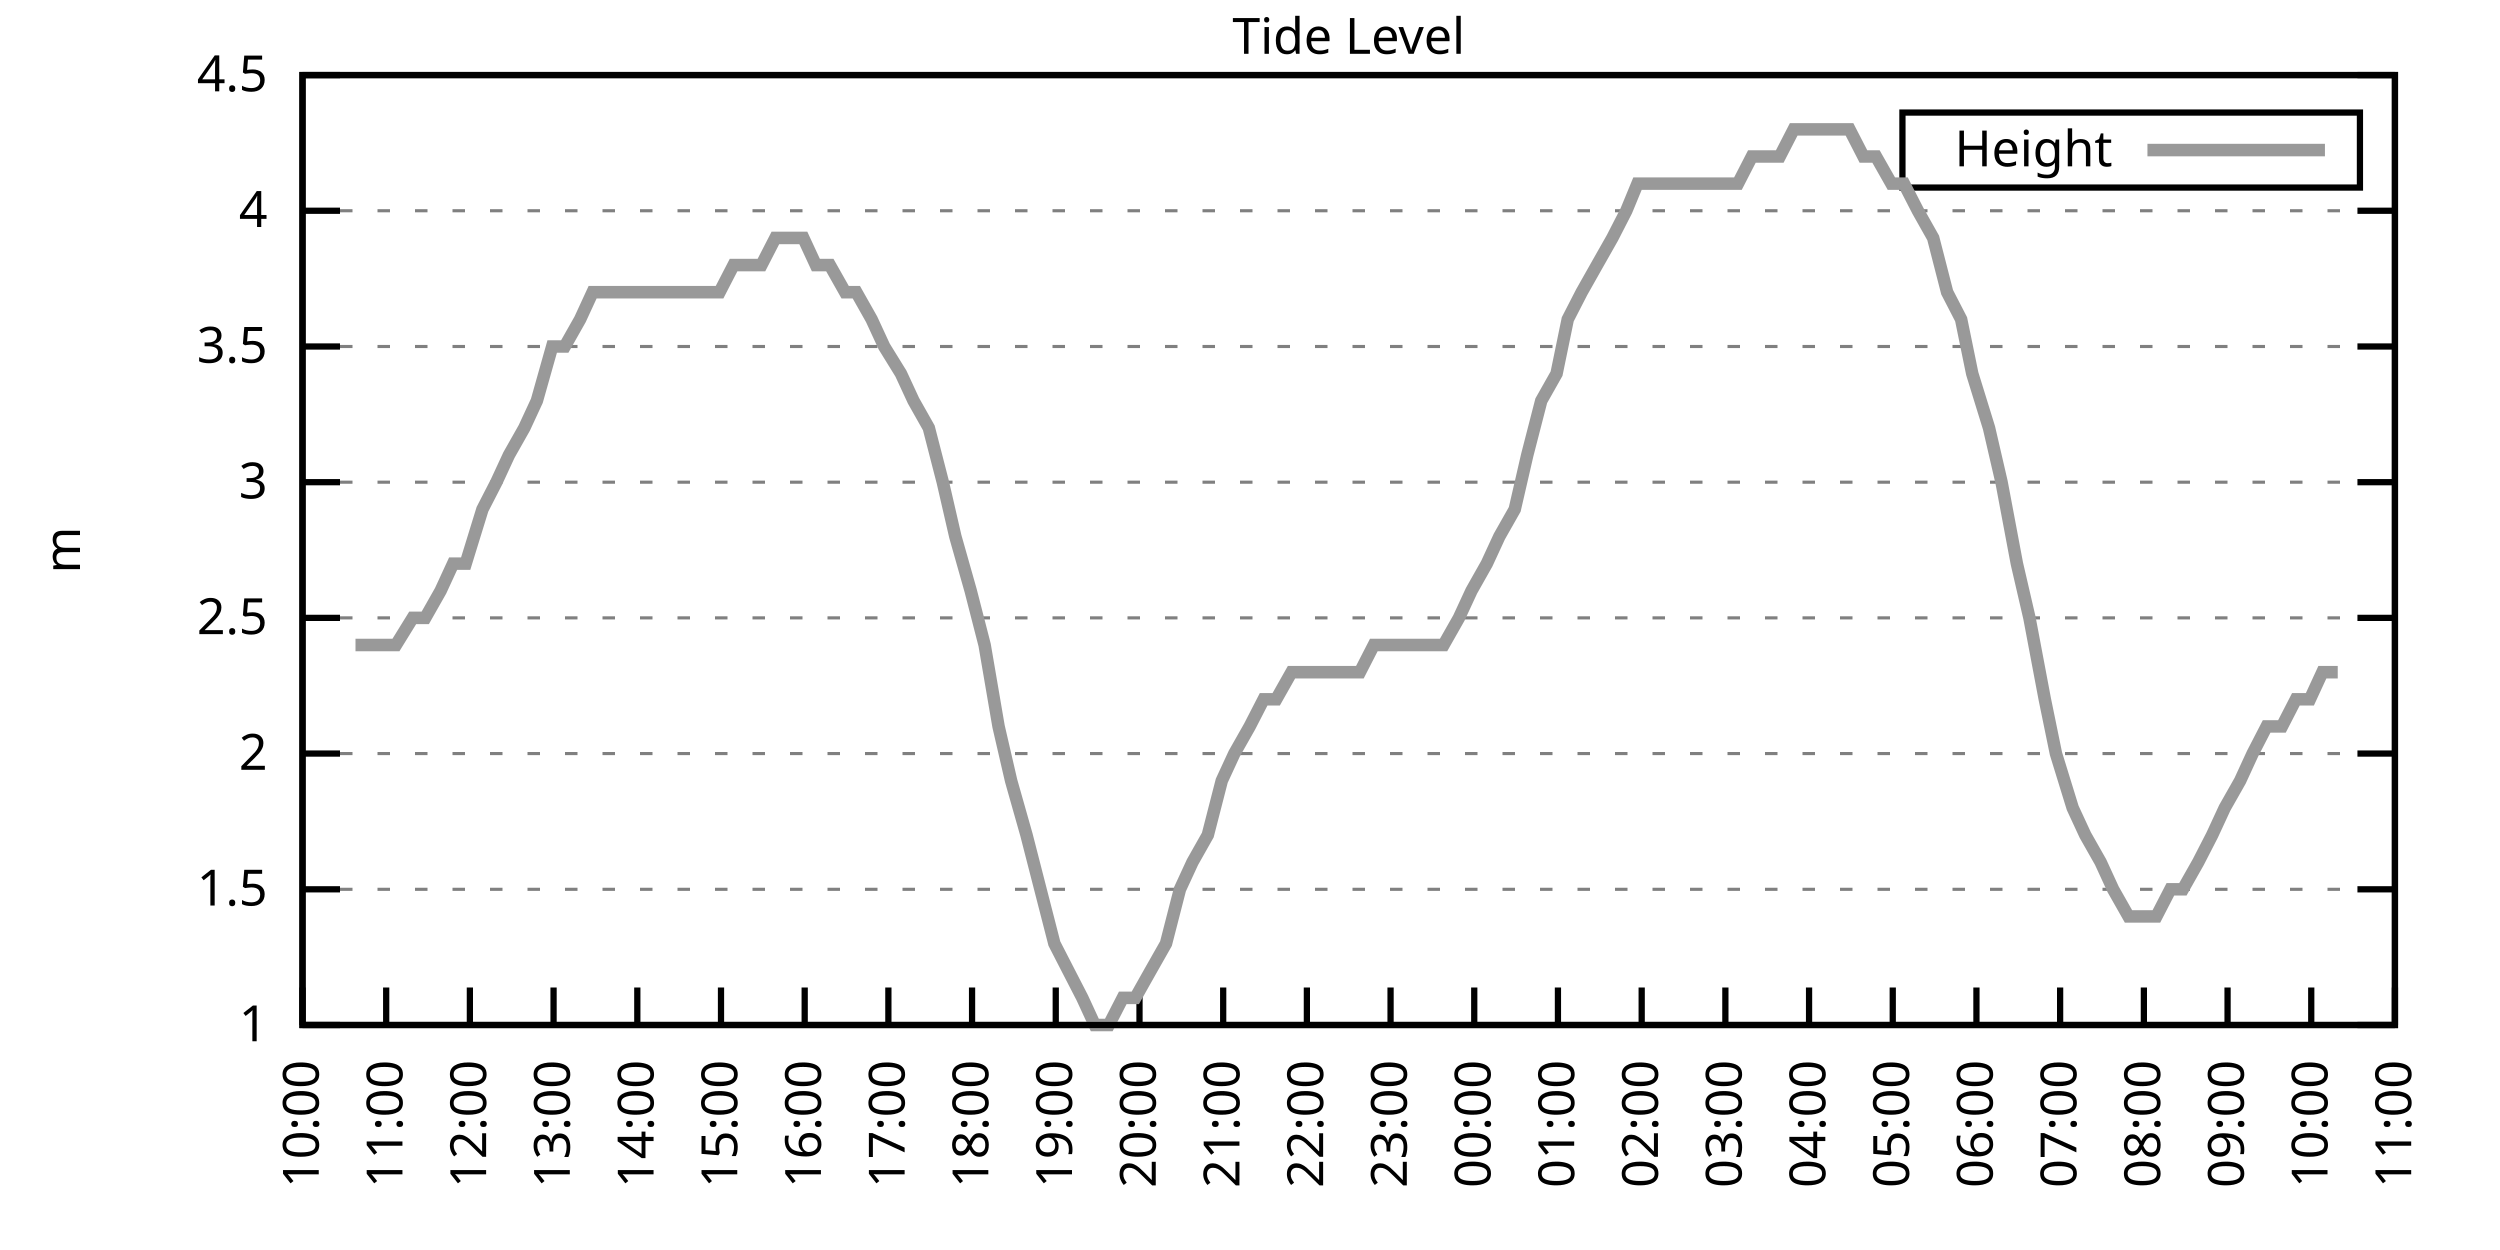
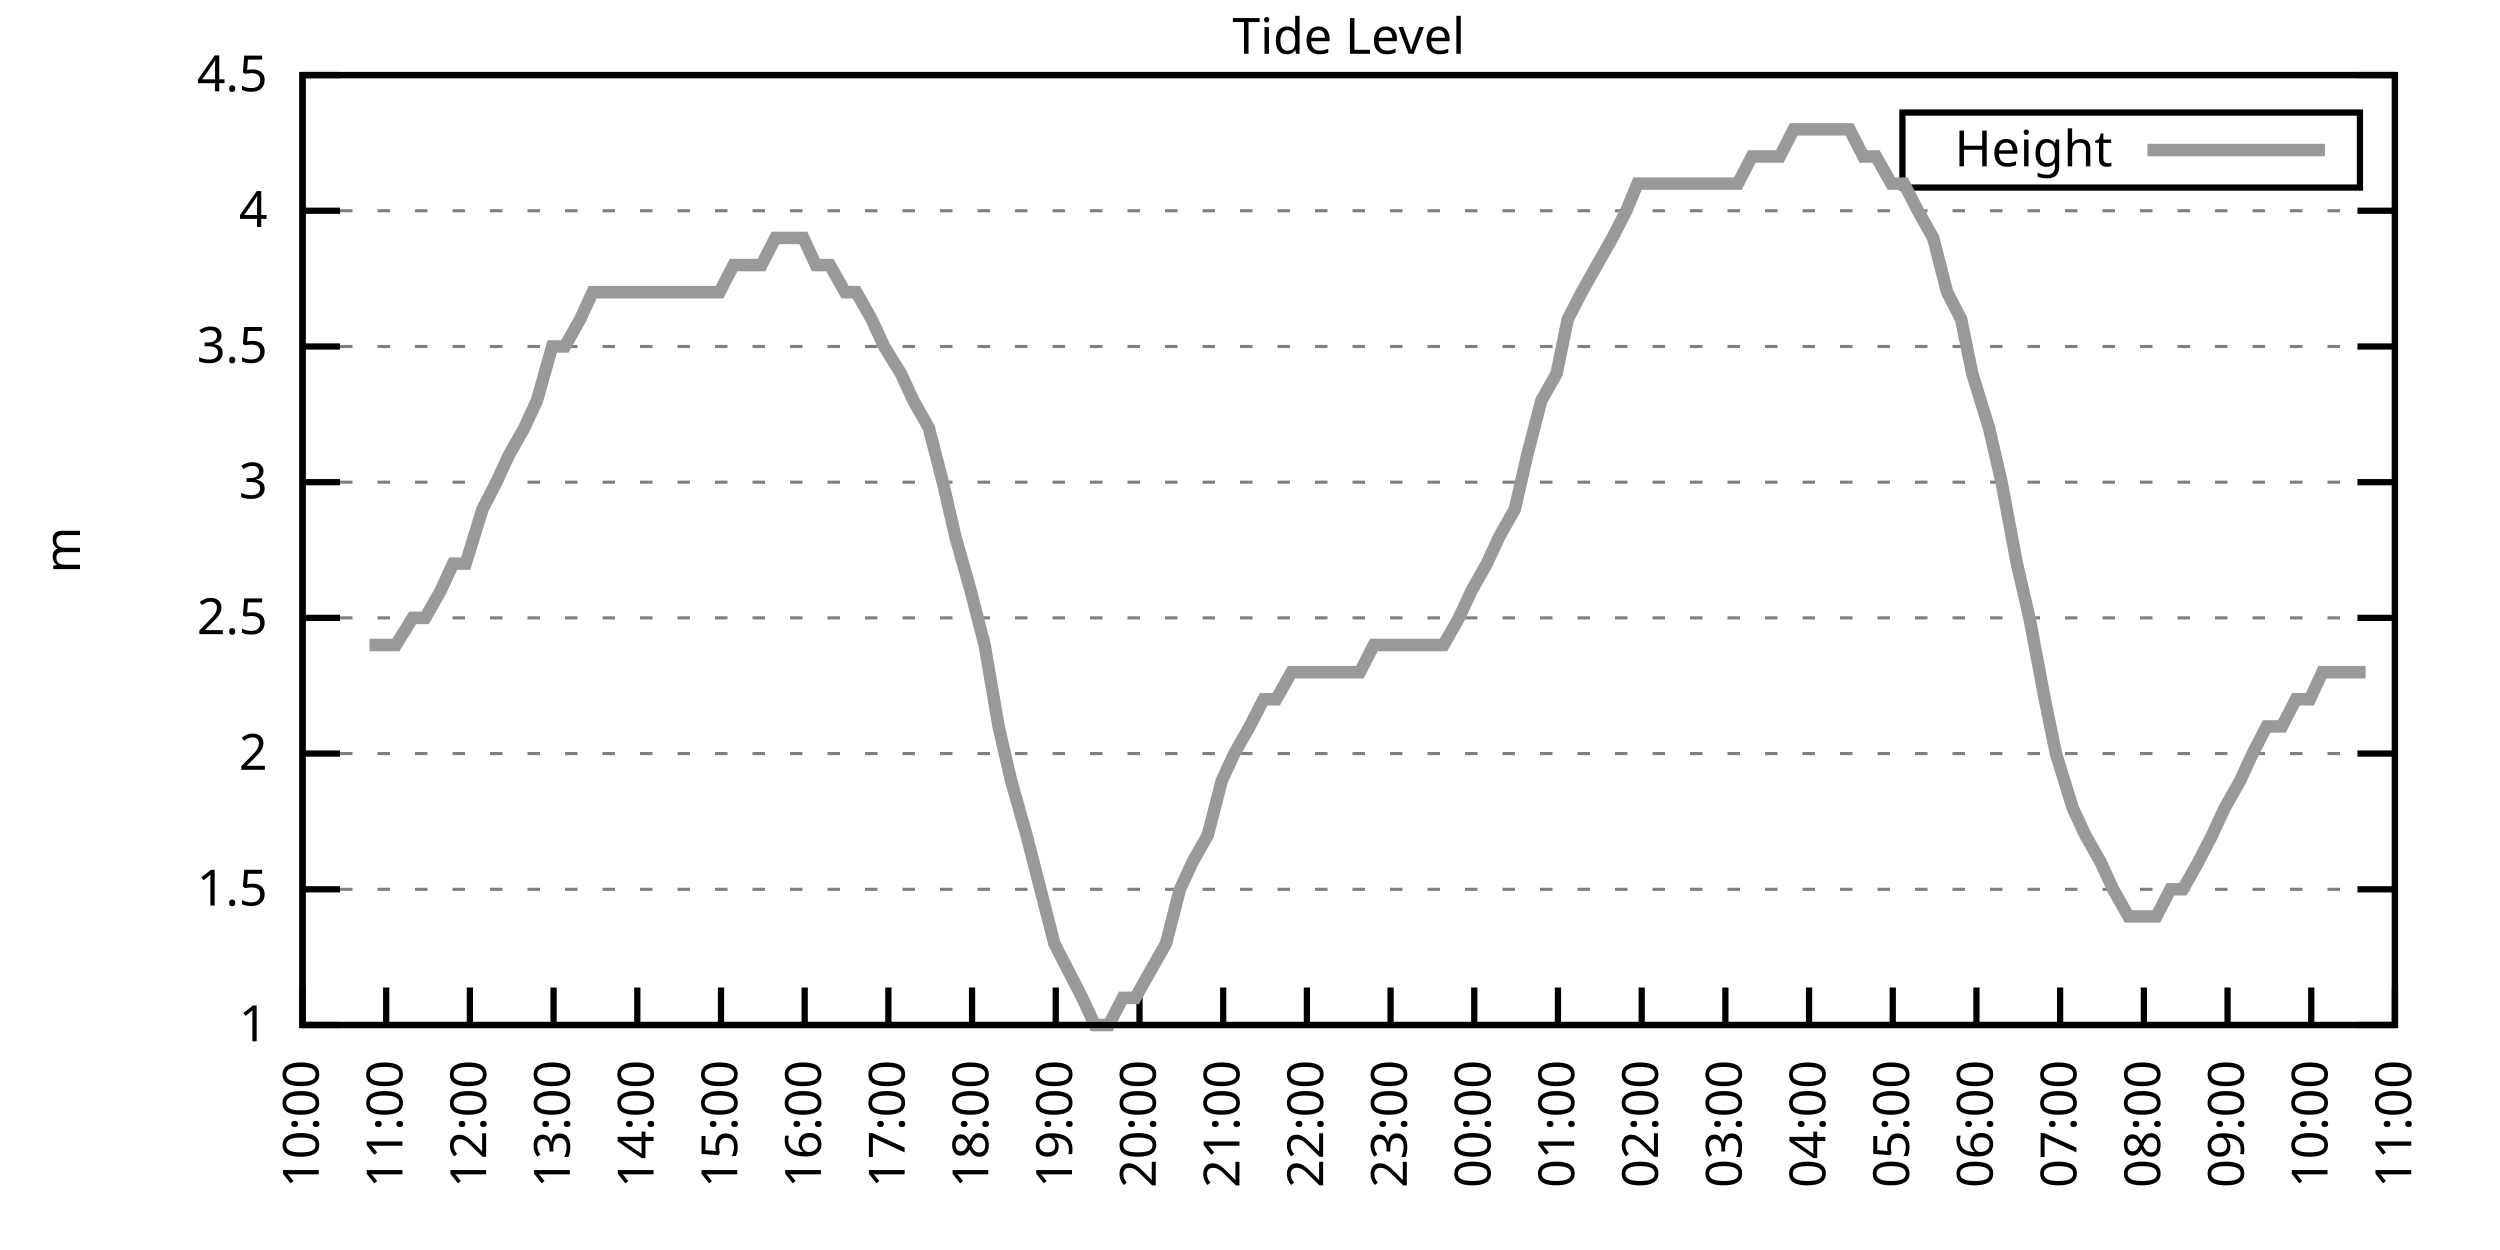
<svg xmlns="http://www.w3.org/2000/svg" xmlns:xlink="http://www.w3.org/1999/xlink" width="400" height="200" viewBox="0 0 400 200">
  <g id="gnuplot_canvas">
    <rect x="0" y="0" width="400" height="200" fill="none" />
    <defs>
      <circle id="gpDot" r="0.5" stroke-width="0.5" stroke="currentColor" />
      <path id="gpPt0" stroke-width="0.333" stroke="currentColor" d="M-1,0 h2 M0,-1 v2" />
      <path id="gpPt1" stroke-width="0.333" stroke="currentColor" d="M-1,-1 L1,1 M1,-1 L-1,1" />
      <path id="gpPt2" stroke-width="0.333" stroke="currentColor" d="M-1,0 L1,0 M0,-1 L0,1 M-1,-1 L1,1 M-1,1 L1,-1" />
      <rect id="gpPt3" stroke-width="0.333" stroke="currentColor" x="-1" y="-1" width="2" height="2" />
      <rect id="gpPt4" stroke-width="0.333" stroke="currentColor" fill="currentColor" x="-1" y="-1" width="2" height="2" />
      <circle id="gpPt5" stroke-width="0.333" stroke="currentColor" cx="0" cy="0" r="1" />
      <use xlink:href="#gpPt5" id="gpPt6" fill="currentColor" stroke="none" />
      <path id="gpPt7" stroke-width="0.333" stroke="currentColor" d="M0,-1.33 L-1.33,0.67 L1.33,0.67 z" />
      <use xlink:href="#gpPt7" id="gpPt8" fill="currentColor" stroke="none" />
      <use xlink:href="#gpPt7" id="gpPt9" stroke="currentColor" transform="rotate(180)" />
      <use xlink:href="#gpPt9" id="gpPt10" fill="currentColor" stroke="none" />
      <use xlink:href="#gpPt3" id="gpPt11" stroke="currentColor" transform="rotate(45)" />
      <use xlink:href="#gpPt11" id="gpPt12" fill="currentColor" stroke="none" />
      <path id="gpPt13" stroke-width="0.333" stroke="currentColor" d="M0,1.330 L1.265,0.411 L0.782,-1.067 L-0.782,-1.076 L-1.265,0.411 z" />
      <use xlink:href="#gpPt13" id="gpPt14" fill="currentColor" stroke="none" />
      <filter id="textbox" filterUnits="objectBoundingBox" x="0" y="0" height="1" width="1">
        <feFlood flood-color="white" flood-opacity="1" result="bgnd" />
        <feComposite in="SourceGraphic" in2="bgnd" operator="atop" />
      </filter>
      <filter id="greybox" filterUnits="objectBoundingBox" x="0" y="0" height="1" width="1">
        <feFlood flood-color="lightgrey" flood-opacity="1" result="grey" />
        <feComposite in="SourceGraphic" in2="grey" operator="atop" />
      </filter>
    </defs>
    <g fill="none" color="white" stroke="currentColor" stroke-width="1.00" stroke-linecap="butt" stroke-linejoin="miter">
</g>
    <g fill="none" color="black" stroke="currentColor" stroke-width="1.00" stroke-linecap="butt" stroke-linejoin="miter">
      <g stroke="none" shape-rendering="crispEdges">
        <polygon fill="rgb(255, 255, 255)" points="48.40,164.00 383.18,164.00 383.18,12.02 48.40,12.02 " />
      </g>
    </g>
    <g fill="none" color="black" stroke="currentColor" stroke-width="1.00" stroke-linecap="butt" stroke-linejoin="miter">
</g>
    <g fill="none" color="black" stroke="black" stroke-width="0.50" stroke-linecap="butt" stroke-linejoin="miter">
</g>
    <g fill="none" color="gray" stroke="currentColor" stroke-width="0.50" stroke-linecap="butt" stroke-linejoin="miter">
      <path stroke="gray" stroke-dasharray="2,4" class="gridline" d="M48.40,164.00 L383.19,164.00  " />
    </g>
    <g fill="none" color="gray" stroke="gray" stroke-width="1.00" stroke-linecap="butt" stroke-linejoin="miter">
</g>
    <g fill="none" color="black" stroke="currentColor" stroke-width="1.00" stroke-linecap="butt" stroke-linejoin="miter">
      <path stroke="black" d="M48.40,164.00 L54.40,164.00 M383.19,164.00 L377.19,164.00  " />
      <g transform="translate(42.80,166.60)" stroke="none" fill="black" font-family="Sans" font-size="8.00" text-anchor="end">
        <text>
          <tspan font-family="Sans"> 1</tspan>
        </text>
      </g>
    </g>
    <g fill="none" color="black" stroke="currentColor" stroke-width="1.00" stroke-linecap="butt" stroke-linejoin="miter">
</g>
    <g fill="none" color="black" stroke="black" stroke-width="0.50" stroke-linecap="butt" stroke-linejoin="miter">
</g>
    <g fill="none" color="gray" stroke="currentColor" stroke-width="0.50" stroke-linecap="butt" stroke-linejoin="miter">
      <path stroke="gray" stroke-dasharray="2,4" class="gridline" d="M48.40,142.29 L383.19,142.29  " />
    </g>
    <g fill="none" color="gray" stroke="gray" stroke-width="1.00" stroke-linecap="butt" stroke-linejoin="miter">
</g>
    <g fill="none" color="black" stroke="currentColor" stroke-width="1.00" stroke-linecap="butt" stroke-linejoin="miter">
      <path stroke="black" d="M48.40,142.29 L54.40,142.29 M383.19,142.29 L377.19,142.29  " />
      <g transform="translate(42.80,144.89)" stroke="none" fill="black" font-family="Sans" font-size="8.00" text-anchor="end">
        <text>
          <tspan font-family="Sans"> 1.5</tspan>
        </text>
      </g>
    </g>
    <g fill="none" color="black" stroke="currentColor" stroke-width="1.00" stroke-linecap="butt" stroke-linejoin="miter">
</g>
    <g fill="none" color="black" stroke="black" stroke-width="0.50" stroke-linecap="butt" stroke-linejoin="miter">
</g>
    <g fill="none" color="gray" stroke="currentColor" stroke-width="0.50" stroke-linecap="butt" stroke-linejoin="miter">
      <path stroke="gray" stroke-dasharray="2,4" class="gridline" d="M48.40,120.57 L383.19,120.57  " />
    </g>
    <g fill="none" color="gray" stroke="gray" stroke-width="1.00" stroke-linecap="butt" stroke-linejoin="miter">
</g>
    <g fill="none" color="black" stroke="currentColor" stroke-width="1.00" stroke-linecap="butt" stroke-linejoin="miter">
      <path stroke="black" d="M48.40,120.57 L54.40,120.57 M383.19,120.57 L377.19,120.57  " />
      <g transform="translate(42.80,123.17)" stroke="none" fill="black" font-family="Sans" font-size="8.00" text-anchor="end">
        <text>
          <tspan font-family="Sans"> 2</tspan>
        </text>
      </g>
    </g>
    <g fill="none" color="black" stroke="currentColor" stroke-width="1.00" stroke-linecap="butt" stroke-linejoin="miter">
</g>
    <g fill="none" color="black" stroke="black" stroke-width="0.50" stroke-linecap="butt" stroke-linejoin="miter">
</g>
    <g fill="none" color="gray" stroke="currentColor" stroke-width="0.50" stroke-linecap="butt" stroke-linejoin="miter">
      <path stroke="gray" stroke-dasharray="2,4" class="gridline" d="M48.40,98.86 L383.19,98.86  " />
    </g>
    <g fill="none" color="gray" stroke="gray" stroke-width="1.00" stroke-linecap="butt" stroke-linejoin="miter">
</g>
    <g fill="none" color="black" stroke="currentColor" stroke-width="1.00" stroke-linecap="butt" stroke-linejoin="miter">
      <path stroke="black" d="M48.40,98.86 L54.40,98.86 M383.19,98.86 L377.19,98.86  " />
      <g transform="translate(42.80,101.46)" stroke="none" fill="black" font-family="Sans" font-size="8.00" text-anchor="end">
        <text>
          <tspan font-family="Sans"> 2.5</tspan>
        </text>
      </g>
    </g>
    <g fill="none" color="black" stroke="currentColor" stroke-width="1.00" stroke-linecap="butt" stroke-linejoin="miter">
</g>
    <g fill="none" color="black" stroke="black" stroke-width="0.50" stroke-linecap="butt" stroke-linejoin="miter">
</g>
    <g fill="none" color="gray" stroke="currentColor" stroke-width="0.50" stroke-linecap="butt" stroke-linejoin="miter">
      <path stroke="gray" stroke-dasharray="2,4" class="gridline" d="M48.40,77.15 L383.19,77.15  " />
    </g>
    <g fill="none" color="gray" stroke="gray" stroke-width="1.00" stroke-linecap="butt" stroke-linejoin="miter">
</g>
    <g fill="none" color="black" stroke="currentColor" stroke-width="1.00" stroke-linecap="butt" stroke-linejoin="miter">
      <path stroke="black" d="M48.40,77.15 L54.40,77.15 M383.19,77.15 L377.19,77.15  " />
      <g transform="translate(42.80,79.75)" stroke="none" fill="black" font-family="Sans" font-size="8.00" text-anchor="end">
        <text>
          <tspan font-family="Sans"> 3</tspan>
        </text>
      </g>
    </g>
    <g fill="none" color="black" stroke="currentColor" stroke-width="1.00" stroke-linecap="butt" stroke-linejoin="miter">
</g>
    <g fill="none" color="black" stroke="black" stroke-width="0.50" stroke-linecap="butt" stroke-linejoin="miter">
</g>
    <g fill="none" color="gray" stroke="currentColor" stroke-width="0.50" stroke-linecap="butt" stroke-linejoin="miter">
      <path stroke="gray" stroke-dasharray="2,4" class="gridline" d="M48.40,55.44 L383.19,55.44  " />
    </g>
    <g fill="none" color="gray" stroke="gray" stroke-width="1.00" stroke-linecap="butt" stroke-linejoin="miter">
</g>
    <g fill="none" color="black" stroke="currentColor" stroke-width="1.00" stroke-linecap="butt" stroke-linejoin="miter">
      <path stroke="black" d="M48.40,55.44 L54.40,55.44 M383.19,55.44 L377.19,55.44  " />
      <g transform="translate(42.80,58.04)" stroke="none" fill="black" font-family="Sans" font-size="8.00" text-anchor="end">
        <text>
          <tspan font-family="Sans"> 3.5</tspan>
        </text>
      </g>
    </g>
    <g fill="none" color="black" stroke="currentColor" stroke-width="1.00" stroke-linecap="butt" stroke-linejoin="miter">
</g>
    <g fill="none" color="black" stroke="black" stroke-width="0.50" stroke-linecap="butt" stroke-linejoin="miter">
</g>
    <g fill="none" color="gray" stroke="currentColor" stroke-width="0.50" stroke-linecap="butt" stroke-linejoin="miter">
      <path stroke="gray" stroke-dasharray="2,4" class="gridline" d="M48.40,33.72 L383.19,33.72  " />
    </g>
    <g fill="none" color="gray" stroke="gray" stroke-width="1.00" stroke-linecap="butt" stroke-linejoin="miter">
</g>
    <g fill="none" color="black" stroke="currentColor" stroke-width="1.00" stroke-linecap="butt" stroke-linejoin="miter">
      <path stroke="black" d="M48.40,33.72 L54.40,33.72 M383.19,33.72 L377.19,33.72  " />
      <g transform="translate(42.80,36.32)" stroke="none" fill="black" font-family="Sans" font-size="8.00" text-anchor="end">
        <text>
          <tspan font-family="Sans"> 4</tspan>
        </text>
      </g>
    </g>
    <g fill="none" color="black" stroke="currentColor" stroke-width="1.00" stroke-linecap="butt" stroke-linejoin="miter">
</g>
    <g fill="none" color="black" stroke="black" stroke-width="0.50" stroke-linecap="butt" stroke-linejoin="miter">
</g>
    <g fill="none" color="gray" stroke="currentColor" stroke-width="0.50" stroke-linecap="butt" stroke-linejoin="miter">
      <path stroke="gray" stroke-dasharray="2,4" class="gridline" d="M48.40,12.01 L383.19,12.01  " />
    </g>
    <g fill="none" color="gray" stroke="gray" stroke-width="1.00" stroke-linecap="butt" stroke-linejoin="miter">
</g>
    <g fill="none" color="black" stroke="currentColor" stroke-width="1.00" stroke-linecap="butt" stroke-linejoin="miter">
      <path stroke="black" d="M48.40,12.01 L54.40,12.01 M383.19,12.01 L377.19,12.01  " />
      <g transform="translate(42.80,14.61)" stroke="none" fill="black" font-family="Sans" font-size="8.00" text-anchor="end">
        <text>
          <tspan font-family="Sans"> 4.5</tspan>
        </text>
      </g>
    </g>
    <g fill="none" color="black" stroke="currentColor" stroke-width="1.00" stroke-linecap="butt" stroke-linejoin="miter">
      <path stroke="black" d="M48.40,164.00 L48.40,158.00  " />
      <g transform="translate(51.00,169.60) rotate(270.00)" stroke="none" fill="black" font-family="Sans" font-size="8.00" text-anchor="end">
        <text>
          <tspan font-family="Sans">10:00</tspan>
        </text>
      </g>
    </g>
    <g fill="none" color="black" stroke="currentColor" stroke-width="1.00" stroke-linecap="butt" stroke-linejoin="miter">
      <path stroke="black" d="M61.79,164.00 L61.79,158.00  " />
      <g transform="translate(64.39,169.60) rotate(270.00)" stroke="none" fill="black" font-family="Sans" font-size="8.00" text-anchor="end">
        <text>
          <tspan font-family="Sans">11:00</tspan>
        </text>
      </g>
    </g>
    <g fill="none" color="black" stroke="currentColor" stroke-width="1.00" stroke-linecap="butt" stroke-linejoin="miter">
      <path stroke="black" d="M75.18,164.00 L75.18,158.00  " />
      <g transform="translate(77.78,169.60) rotate(270.00)" stroke="none" fill="black" font-family="Sans" font-size="8.00" text-anchor="end">
        <text>
          <tspan font-family="Sans">12:00</tspan>
        </text>
      </g>
    </g>
    <g fill="none" color="black" stroke="currentColor" stroke-width="1.00" stroke-linecap="butt" stroke-linejoin="miter">
      <path stroke="black" d="M88.57,164.00 L88.57,158.00  " />
      <g transform="translate(91.17,169.60) rotate(270.00)" stroke="none" fill="black" font-family="Sans" font-size="8.00" text-anchor="end">
        <text>
          <tspan font-family="Sans">13:00</tspan>
        </text>
      </g>
    </g>
    <g fill="none" color="black" stroke="currentColor" stroke-width="1.00" stroke-linecap="butt" stroke-linejoin="miter">
      <path stroke="black" d="M101.97,164.00 L101.97,158.00  " />
      <g transform="translate(104.57,169.60) rotate(270.00)" stroke="none" fill="black" font-family="Sans" font-size="8.00" text-anchor="end">
        <text>
          <tspan font-family="Sans">14:00</tspan>
        </text>
      </g>
    </g>
    <g fill="none" color="black" stroke="currentColor" stroke-width="1.00" stroke-linecap="butt" stroke-linejoin="miter">
      <path stroke="black" d="M115.36,164.00 L115.36,158.00  " />
      <g transform="translate(117.96,169.60) rotate(270.00)" stroke="none" fill="black" font-family="Sans" font-size="8.00" text-anchor="end">
        <text>
          <tspan font-family="Sans">15:00</tspan>
        </text>
      </g>
    </g>
    <g fill="none" color="black" stroke="currentColor" stroke-width="1.00" stroke-linecap="butt" stroke-linejoin="miter">
      <path stroke="black" d="M128.75,164.00 L128.75,158.00  " />
      <g transform="translate(131.35,169.60) rotate(270.00)" stroke="none" fill="black" font-family="Sans" font-size="8.00" text-anchor="end">
        <text>
          <tspan font-family="Sans">16:00</tspan>
        </text>
      </g>
    </g>
    <g fill="none" color="black" stroke="currentColor" stroke-width="1.00" stroke-linecap="butt" stroke-linejoin="miter">
      <path stroke="black" d="M142.14,164.00 L142.14,158.00  " />
      <g transform="translate(144.74,169.60) rotate(270.00)" stroke="none" fill="black" font-family="Sans" font-size="8.00" text-anchor="end">
        <text>
          <tspan font-family="Sans">17:00</tspan>
        </text>
      </g>
    </g>
    <g fill="none" color="black" stroke="currentColor" stroke-width="1.00" stroke-linecap="butt" stroke-linejoin="miter">
      <path stroke="black" d="M155.53,164.00 L155.53,158.00  " />
      <g transform="translate(158.13,169.60) rotate(270.00)" stroke="none" fill="black" font-family="Sans" font-size="8.00" text-anchor="end">
        <text>
          <tspan font-family="Sans">18:00</tspan>
        </text>
      </g>
    </g>
    <g fill="none" color="black" stroke="currentColor" stroke-width="1.00" stroke-linecap="butt" stroke-linejoin="miter">
      <path stroke="black" d="M168.92,164.00 L168.92,158.00  " />
      <g transform="translate(171.52,169.60) rotate(270.00)" stroke="none" fill="black" font-family="Sans" font-size="8.00" text-anchor="end">
        <text>
          <tspan font-family="Sans">19:00</tspan>
        </text>
      </g>
    </g>
    <g fill="none" color="black" stroke="currentColor" stroke-width="1.00" stroke-linecap="butt" stroke-linejoin="miter">
      <path stroke="black" d="M182.32,164.00 L182.32,158.00  " />
      <g transform="translate(184.92,169.60) rotate(270.00)" stroke="none" fill="black" font-family="Sans" font-size="8.00" text-anchor="end">
        <text>
          <tspan font-family="Sans">20:00</tspan>
        </text>
      </g>
    </g>
    <g fill="none" color="black" stroke="currentColor" stroke-width="1.00" stroke-linecap="butt" stroke-linejoin="miter">
      <path stroke="black" d="M195.71,164.00 L195.71,158.00  " />
      <g transform="translate(198.31,169.60) rotate(270.00)" stroke="none" fill="black" font-family="Sans" font-size="8.00" text-anchor="end">
        <text>
          <tspan font-family="Sans">21:00</tspan>
        </text>
      </g>
    </g>
    <g fill="none" color="black" stroke="currentColor" stroke-width="1.00" stroke-linecap="butt" stroke-linejoin="miter">
      <path stroke="black" d="M209.10,164.00 L209.10,158.00  " />
      <g transform="translate(211.70,169.60) rotate(270.00)" stroke="none" fill="black" font-family="Sans" font-size="8.00" text-anchor="end">
        <text>
          <tspan font-family="Sans">22:00</tspan>
        </text>
      </g>
    </g>
    <g fill="none" color="black" stroke="currentColor" stroke-width="1.00" stroke-linecap="butt" stroke-linejoin="miter">
      <path stroke="black" d="M222.49,164.00 L222.49,158.00  " />
      <g transform="translate(225.09,169.60) rotate(270.00)" stroke="none" fill="black" font-family="Sans" font-size="8.00" text-anchor="end">
        <text>
          <tspan font-family="Sans">23:00</tspan>
        </text>
      </g>
    </g>
    <g fill="none" color="black" stroke="currentColor" stroke-width="1.00" stroke-linecap="butt" stroke-linejoin="miter">
      <path stroke="black" d="M235.88,164.00 L235.88,158.00  " />
      <g transform="translate(238.48,169.60) rotate(270.00)" stroke="none" fill="black" font-family="Sans" font-size="8.00" text-anchor="end">
        <text>
          <tspan font-family="Sans">00:00</tspan>
        </text>
      </g>
    </g>
    <g fill="none" color="black" stroke="currentColor" stroke-width="1.00" stroke-linecap="butt" stroke-linejoin="miter">
      <path stroke="black" d="M249.27,164.00 L249.27,158.00  " />
      <g transform="translate(251.87,169.60) rotate(270.00)" stroke="none" fill="black" font-family="Sans" font-size="8.00" text-anchor="end">
        <text>
          <tspan font-family="Sans">01:00</tspan>
        </text>
      </g>
    </g>
    <g fill="none" color="black" stroke="currentColor" stroke-width="1.00" stroke-linecap="butt" stroke-linejoin="miter">
      <path stroke="black" d="M262.67,164.00 L262.67,158.00  " />
      <g transform="translate(265.27,169.60) rotate(270.00)" stroke="none" fill="black" font-family="Sans" font-size="8.00" text-anchor="end">
        <text>
          <tspan font-family="Sans">02:00</tspan>
        </text>
      </g>
    </g>
    <g fill="none" color="black" stroke="currentColor" stroke-width="1.00" stroke-linecap="butt" stroke-linejoin="miter">
      <path stroke="black" d="M276.06,164.00 L276.06,158.00  " />
      <g transform="translate(278.66,169.60) rotate(270.00)" stroke="none" fill="black" font-family="Sans" font-size="8.00" text-anchor="end">
        <text>
          <tspan font-family="Sans">03:00</tspan>
        </text>
      </g>
    </g>
    <g fill="none" color="black" stroke="currentColor" stroke-width="1.00" stroke-linecap="butt" stroke-linejoin="miter">
      <path stroke="black" d="M289.45,164.00 L289.45,158.00  " />
      <g transform="translate(292.05,169.60) rotate(270.00)" stroke="none" fill="black" font-family="Sans" font-size="8.00" text-anchor="end">
        <text>
          <tspan font-family="Sans">04:00</tspan>
        </text>
      </g>
    </g>
    <g fill="none" color="black" stroke="currentColor" stroke-width="1.00" stroke-linecap="butt" stroke-linejoin="miter">
      <path stroke="black" d="M302.84,164.00 L302.84,158.00  " />
      <g transform="translate(305.44,169.60) rotate(270.00)" stroke="none" fill="black" font-family="Sans" font-size="8.00" text-anchor="end">
        <text>
          <tspan font-family="Sans">05:00</tspan>
        </text>
      </g>
    </g>
    <g fill="none" color="black" stroke="currentColor" stroke-width="1.00" stroke-linecap="butt" stroke-linejoin="miter">
      <path stroke="black" d="M316.23,164.00 L316.23,158.00  " />
      <g transform="translate(318.83,169.60) rotate(270.00)" stroke="none" fill="black" font-family="Sans" font-size="8.00" text-anchor="end">
        <text>
          <tspan font-family="Sans">06:00</tspan>
        </text>
      </g>
    </g>
    <g fill="none" color="black" stroke="currentColor" stroke-width="1.00" stroke-linecap="butt" stroke-linejoin="miter">
      <path stroke="black" d="M329.62,164.00 L329.62,158.00  " />
      <g transform="translate(332.22,169.60) rotate(270.00)" stroke="none" fill="black" font-family="Sans" font-size="8.00" text-anchor="end">
        <text>
          <tspan font-family="Sans">07:00</tspan>
        </text>
      </g>
    </g>
    <g fill="none" color="black" stroke="currentColor" stroke-width="1.00" stroke-linecap="butt" stroke-linejoin="miter">
      <path stroke="black" d="M343.02,164.00 L343.02,158.00  " />
      <g transform="translate(345.62,169.60) rotate(270.00)" stroke="none" fill="black" font-family="Sans" font-size="8.00" text-anchor="end">
        <text>
          <tspan font-family="Sans">08:00</tspan>
        </text>
      </g>
    </g>
    <g fill="none" color="black" stroke="currentColor" stroke-width="1.00" stroke-linecap="butt" stroke-linejoin="miter">
      <path stroke="black" d="M356.41,164.00 L356.41,158.00  " />
      <g transform="translate(359.01,169.60) rotate(270.00)" stroke="none" fill="black" font-family="Sans" font-size="8.00" text-anchor="end">
        <text>
          <tspan font-family="Sans">09:00</tspan>
        </text>
      </g>
    </g>
    <g fill="none" color="black" stroke="currentColor" stroke-width="1.00" stroke-linecap="butt" stroke-linejoin="miter">
      <path stroke="black" d="M369.80,164.00 L369.80,158.00  " />
      <g transform="translate(372.40,169.60) rotate(270.00)" stroke="none" fill="black" font-family="Sans" font-size="8.00" text-anchor="end">
        <text>
          <tspan font-family="Sans">10:00</tspan>
        </text>
      </g>
    </g>
    <g fill="none" color="black" stroke="currentColor" stroke-width="1.00" stroke-linecap="butt" stroke-linejoin="miter">
      <path stroke="black" d="M383.19,164.00 L383.19,158.00  " />
      <g transform="translate(385.79,169.60) rotate(270.00)" stroke="none" fill="black" font-family="Sans" font-size="8.00" text-anchor="end">
        <text>
          <tspan font-family="Sans">11:00</tspan>
        </text>
      </g>
    </g>
    <g fill="none" color="black" stroke="currentColor" stroke-width="1.00" stroke-linecap="butt" stroke-linejoin="miter">
</g>
    <g fill="none" color="black" stroke="currentColor" stroke-width="1.00" stroke-linecap="butt" stroke-linejoin="miter">
      <path stroke="black" d="M48.40,12.01 L48.40,164.00 L383.19,164.00 L383.19,12.01 L48.40,12.01 Z  " />
    </g>
    <g fill="none" color="black" stroke="currentColor" stroke-width="1.00" stroke-linecap="butt" stroke-linejoin="miter">
</g>
    <g fill="none" color="black" stroke="currentColor" stroke-width="1.00" stroke-linecap="butt" stroke-linejoin="miter">
      <path stroke="black" d="M304.39,30.01 L304.39,18.01 L377.59,18.01 L377.59,30.01 L304.39,30.01 Z  " />
    </g>
    <g id="Tide_level_plot_1">
      <g fill="none" color="white" stroke="black" stroke-width="2.00" stroke-linecap="butt" stroke-linejoin="miter">
</g>
      <g fill="none" color="black" stroke="currentColor" stroke-width="2.00" stroke-linecap="butt" stroke-linejoin="miter">
        <g transform="translate(337.99,26.61)" stroke="none" fill="black" font-family="Sans" font-size="8.00" text-anchor="end">
          <text>
            <tspan font-family="Sans">Height</tspan>
          </text>
        </g>
      </g>
      <g fill="none" color="black" stroke="currentColor" stroke-width="2.00" stroke-linecap="butt" stroke-linejoin="miter">
-         <path stroke="rgb(153, 153, 153)" d="M343.59,24.01 L371.99,24.01 M56.88,103.20 L59.11,103.20 L61.57,103.20 L63.35,103.20 L66.03,98.86 L68.04,98.86   L70.50,94.52 L72.50,90.18 L74.51,90.18 L77.19,81.49 L79.42,77.15 L81.43,72.81 L83.89,68.46 L85.90,64.12   L88.35,55.44 L90.36,55.44 L92.82,51.09 L94.82,46.75 L97.06,46.75 L99.51,46.75 L101.52,46.75 L103.98,46.75   L105.98,46.75 L108.44,46.75 L110.45,46.75 L112.68,46.75 L115.13,46.75 L117.37,42.41 L119.38,42.41 L121.83,42.41   L124.06,38.07 L126.07,38.07 L128.53,38.07 L130.54,42.41 L132.77,42.41 L135.22,46.75 L137.01,46.75 L139.46,51.09   L141.47,55.44 L144.15,59.78 L146.16,64.12 L148.61,68.46 L150.85,77.15 L152.85,85.83 L155.31,94.52 L157.54,103.20   L159.77,116.23 L161.78,124.92 L164.24,133.60 L166.47,142.29 L168.70,150.97 L170.93,155.31 L173.17,159.66 L175.17,164.00   L177.41,164.00 L179.64,159.66 L181.65,159.66 L184.10,155.31 L186.56,150.97 L188.79,142.29 L190.80,137.94 L193.25,133.60   L195.48,124.92 L197.49,120.57 L199.95,116.23 L202.18,111.89 L204.19,111.89 L206.64,107.55 L208.43,107.55 L210.66,107.55   L213.34,107.55 L215.57,107.55 L217.58,107.55 L219.81,103.20 L222.04,103.20 L224.50,103.20 L226.73,103.20 L228.52,103.20   L230.97,103.20 L233.43,98.86 L235.44,94.52 L237.89,90.18 L239.90,85.83 L242.36,81.49 L244.36,72.81 L246.60,64.12   L249.05,59.78 L250.84,51.09 L253.07,46.75 L255.52,42.41 L257.98,38.07 L260.21,33.72 L262.00,29.38 L264.23,29.38   L266.91,29.38 L269.14,29.38 L271.37,29.38 L273.38,29.38 L275.61,29.38 L278.07,29.38 L280.30,25.04 L282.08,25.04   L284.76,25.04 L286.99,20.70 L289.23,20.70 L290.79,20.70 L293.47,20.70 L295.92,20.70 L298.15,25.04 L300.16,25.04   L302.62,29.38 L304.63,29.38 L306.86,33.72 L309.31,38.07 L311.54,46.75 L313.78,51.09 L315.56,59.78 L318.24,68.46   L320.25,77.15 L322.70,90.18 L324.71,98.86 L327.17,111.89 L328.95,120.57 L331.63,129.26 L333.64,133.60 L336.10,137.94   L338.10,142.29 L340.56,146.63 L342.79,146.63 L345.02,146.63 L347.26,142.29 L349.26,142.29 L351.72,137.94 L353.95,133.60   L355.96,129.26 L358.42,124.92 L360.42,120.57 L362.66,116.23 L365.11,116.23 L367.34,111.89 L369.58,111.89 L371.58,107.55   L374.04,107.55  " />
+         <path stroke="rgb(153, 153, 153)" d="M343.59,24.01 L371.99,24.01 M59.11,103.20 L61.57,103.20 L63.35,103.20 L66.03,98.86 L68.04,98.86 L70.50,94.52   L72.50,90.18 L74.51,90.18 L77.19,81.49 L79.42,77.15 L81.43,72.81 L83.89,68.46 L85.90,64.12 L88.35,55.44   L90.36,55.44 L92.82,51.09 L94.82,46.75 L97.06,46.75 L99.51,46.75 L101.52,46.75 L103.98,46.75 L105.98,46.75   L108.44,46.75 L110.45,46.75 L112.68,46.75 L115.13,46.75 L117.37,42.41 L119.38,42.41 L121.83,42.41 L124.06,38.07   L126.07,38.07 L128.53,38.07 L130.54,42.41 L132.77,42.41 L135.22,46.75 L137.01,46.75 L139.46,51.09 L141.47,55.44   L144.15,59.78 L146.16,64.12 L148.61,68.46 L150.85,77.15 L152.85,85.83 L155.31,94.52 L157.54,103.20 L159.77,116.23   L161.78,124.92 L164.24,133.60 L166.47,142.29 L168.70,150.97 L170.93,155.31 L173.17,159.66 L175.17,164.00 L177.41,164.00   L179.64,159.66 L181.65,159.66 L184.10,155.31 L186.56,150.97 L188.79,142.29 L190.80,137.94 L193.25,133.60 L195.48,124.92   L197.49,120.57 L199.95,116.23 L202.18,111.89 L204.19,111.89 L206.64,107.55 L208.43,107.55 L210.66,107.55 L213.34,107.55   L215.57,107.55 L217.58,107.55 L219.81,103.20 L222.04,103.20 L224.50,103.20 L226.73,103.20 L228.52,103.20 L230.97,103.20   L233.43,98.86 L235.44,94.52 L237.89,90.18 L239.90,85.83 L242.36,81.49 L244.36,72.81 L246.60,64.12 L249.05,59.78   L250.84,51.09 L253.07,46.75 L255.52,42.41 L257.98,38.07 L260.21,33.72 L262.00,29.38 L264.23,29.38 L266.91,29.38   L269.14,29.38 L271.37,29.38 L273.38,29.38 L275.61,29.38 L278.07,29.38 L280.30,25.04 L282.08,25.04 L284.76,25.04   L286.99,20.70 L289.23,20.70 L290.79,20.70 L293.47,20.70 L295.92,20.70 L298.15,25.04 L300.16,25.04 L302.62,29.38   L304.63,29.38 L306.86,33.72 L309.31,38.07 L311.54,46.75 L313.78,51.09 L315.56,59.78 L318.24,68.46 L320.25,77.15   L322.70,90.18 L324.71,98.86 L327.17,111.89 L328.95,120.57 L331.63,129.26 L333.64,133.60 L336.10,137.94 L338.10,142.29   L340.56,146.63 L342.79,146.63 L345.02,146.63 L347.26,142.29 L349.26,142.29 L351.72,137.94 L353.95,133.60 L355.96,129.26   L358.42,124.92 L360.42,120.57 L362.66,116.23 L365.11,116.23 L367.34,111.89 L369.58,111.89 L371.58,107.55 L374.04,107.55   L376.05,107.55 L378.50,107.55  " />
      </g>
    </g>
    <g fill="none" color="black" stroke="currentColor" stroke-width="2.00" stroke-linecap="butt" stroke-linejoin="miter">
</g>
    <g fill="none" color="black" stroke="black" stroke-width="1.00" stroke-linecap="butt" stroke-linejoin="miter">
</g>
    <g fill="none" color="black" stroke="currentColor" stroke-width="1.00" stroke-linecap="butt" stroke-linejoin="miter">
      <path stroke="black" d="M48.40,12.01 L48.40,164.00 L383.19,164.00 L383.19,12.01 L48.40,12.01 Z  " />
      <g transform="translate(12.80,88.01) rotate(270.00)" stroke="none" fill="black" font-family="Sans" font-size="8.00" text-anchor="middle">
        <text>
          <tspan font-family="Sans">m</tspan>
        </text>
      </g>
    </g>
    <g fill="none" color="black" stroke="currentColor" stroke-width="1.00" stroke-linecap="butt" stroke-linejoin="miter">
</g>
    <g fill="none" color="black" stroke="currentColor" stroke-width="1.00" stroke-linecap="butt" stroke-linejoin="miter">
      <g transform="translate(215.79,8.61)" stroke="none" fill="black" font-family="Sans" font-size="8.00" text-anchor="middle">
        <text>
          <tspan font-family="Sans">Tide Level</tspan>
        </text>
      </g>
    </g>
    <g fill="none" color="black" stroke="currentColor" stroke-width="1.00" stroke-linecap="butt" stroke-linejoin="miter">
</g>
  </g>
</svg>
